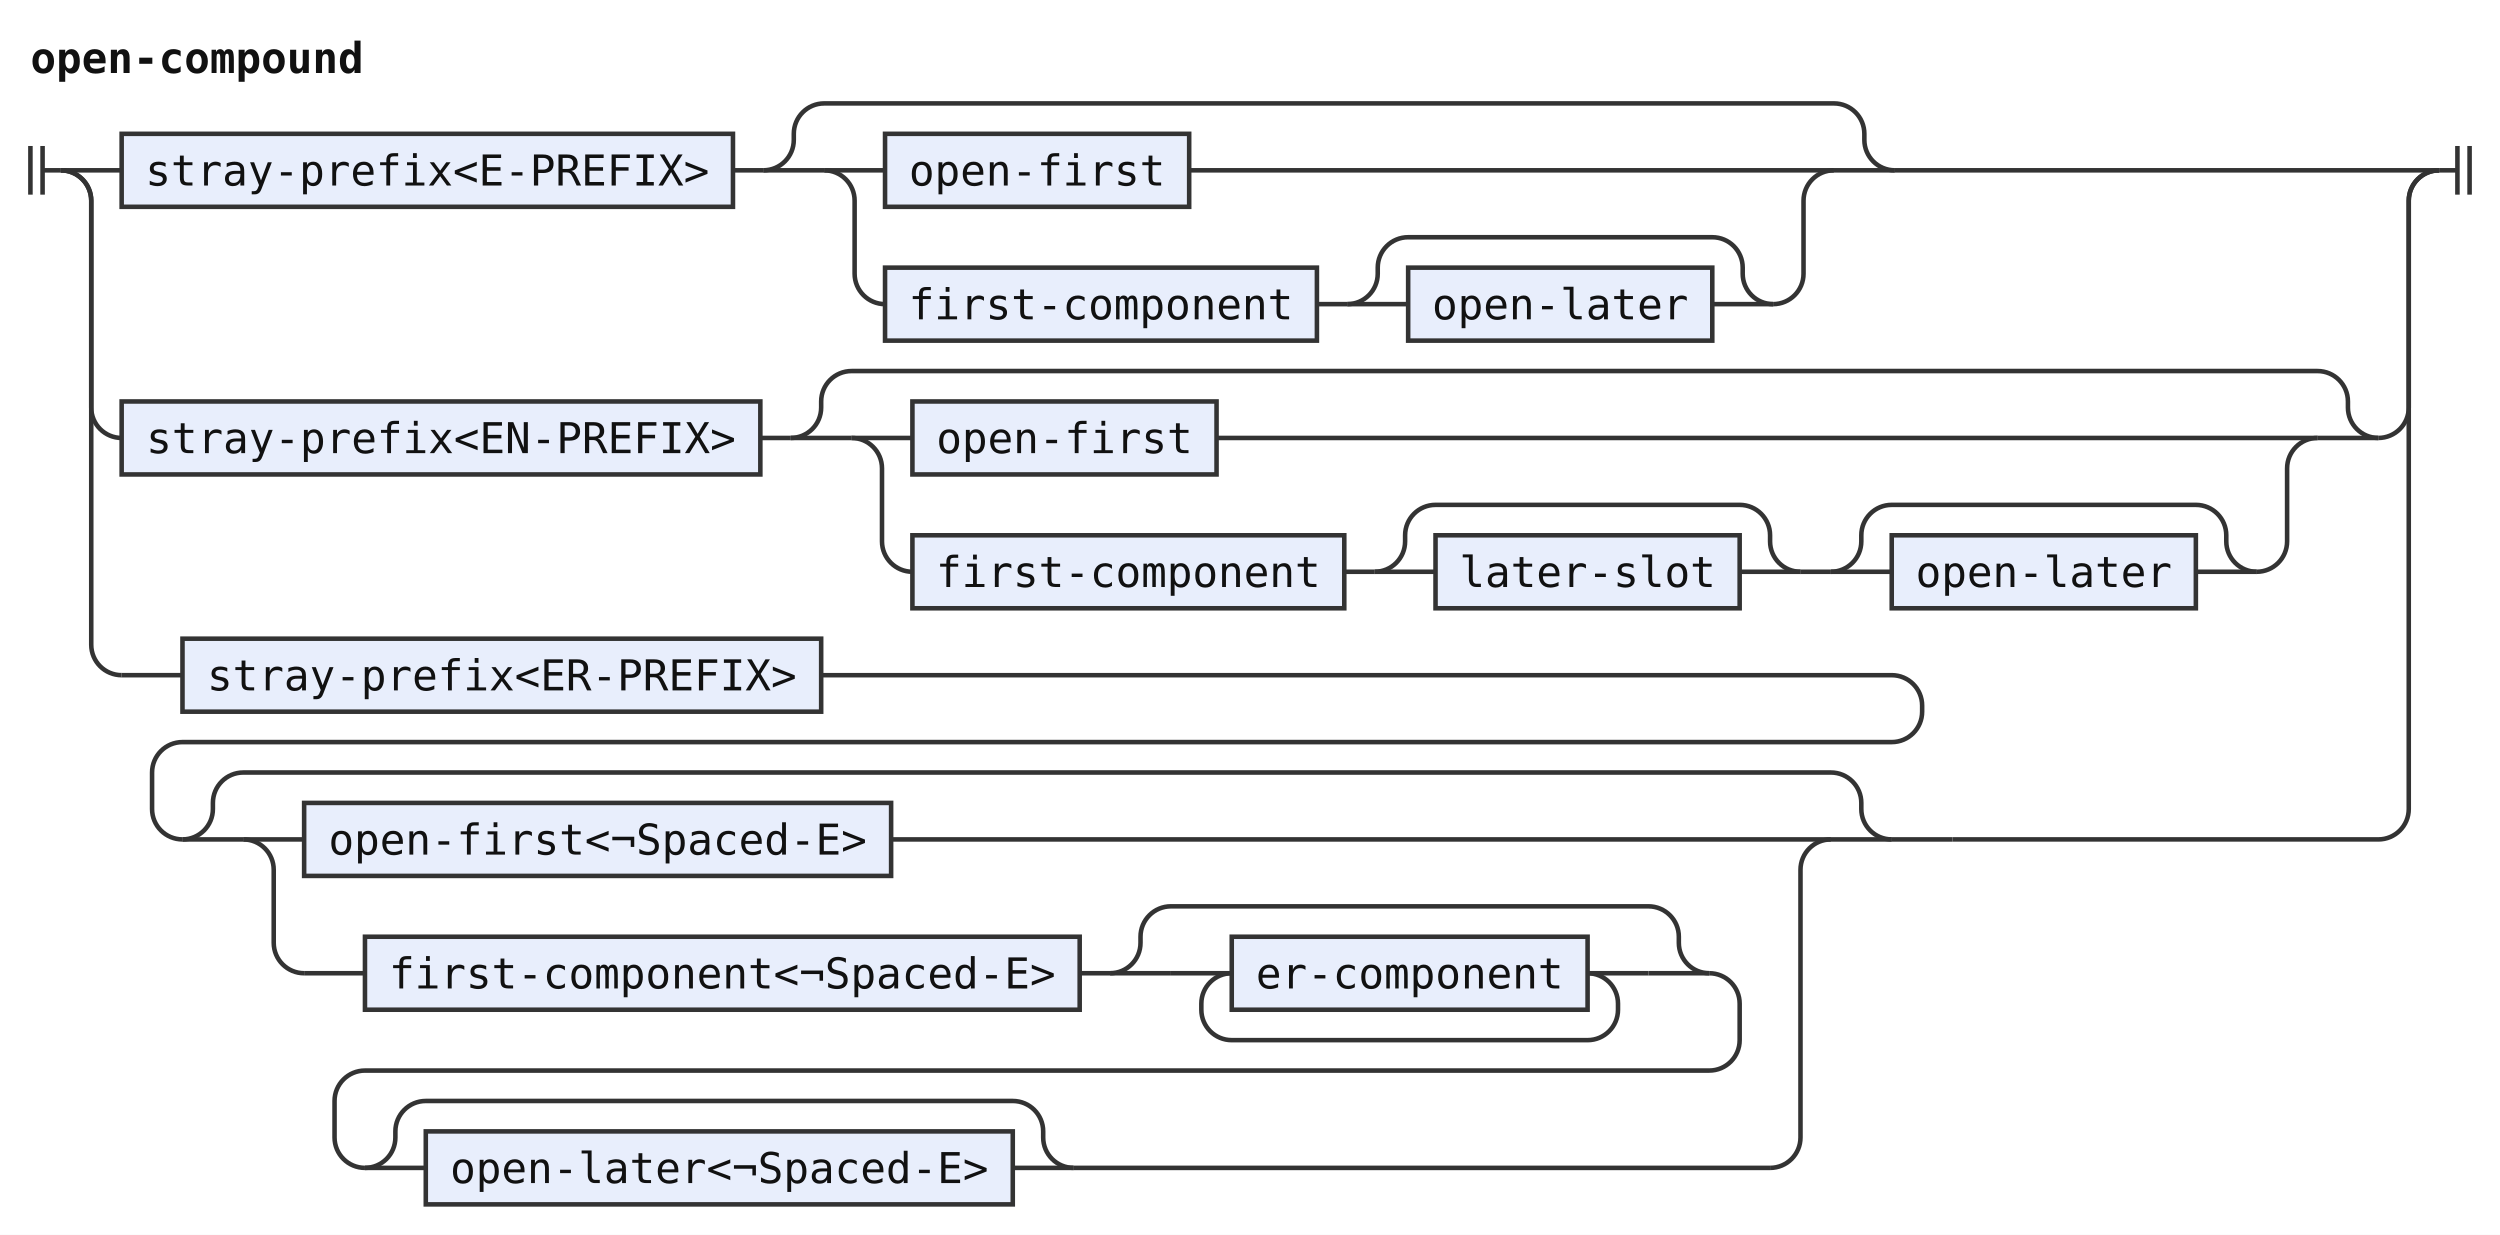
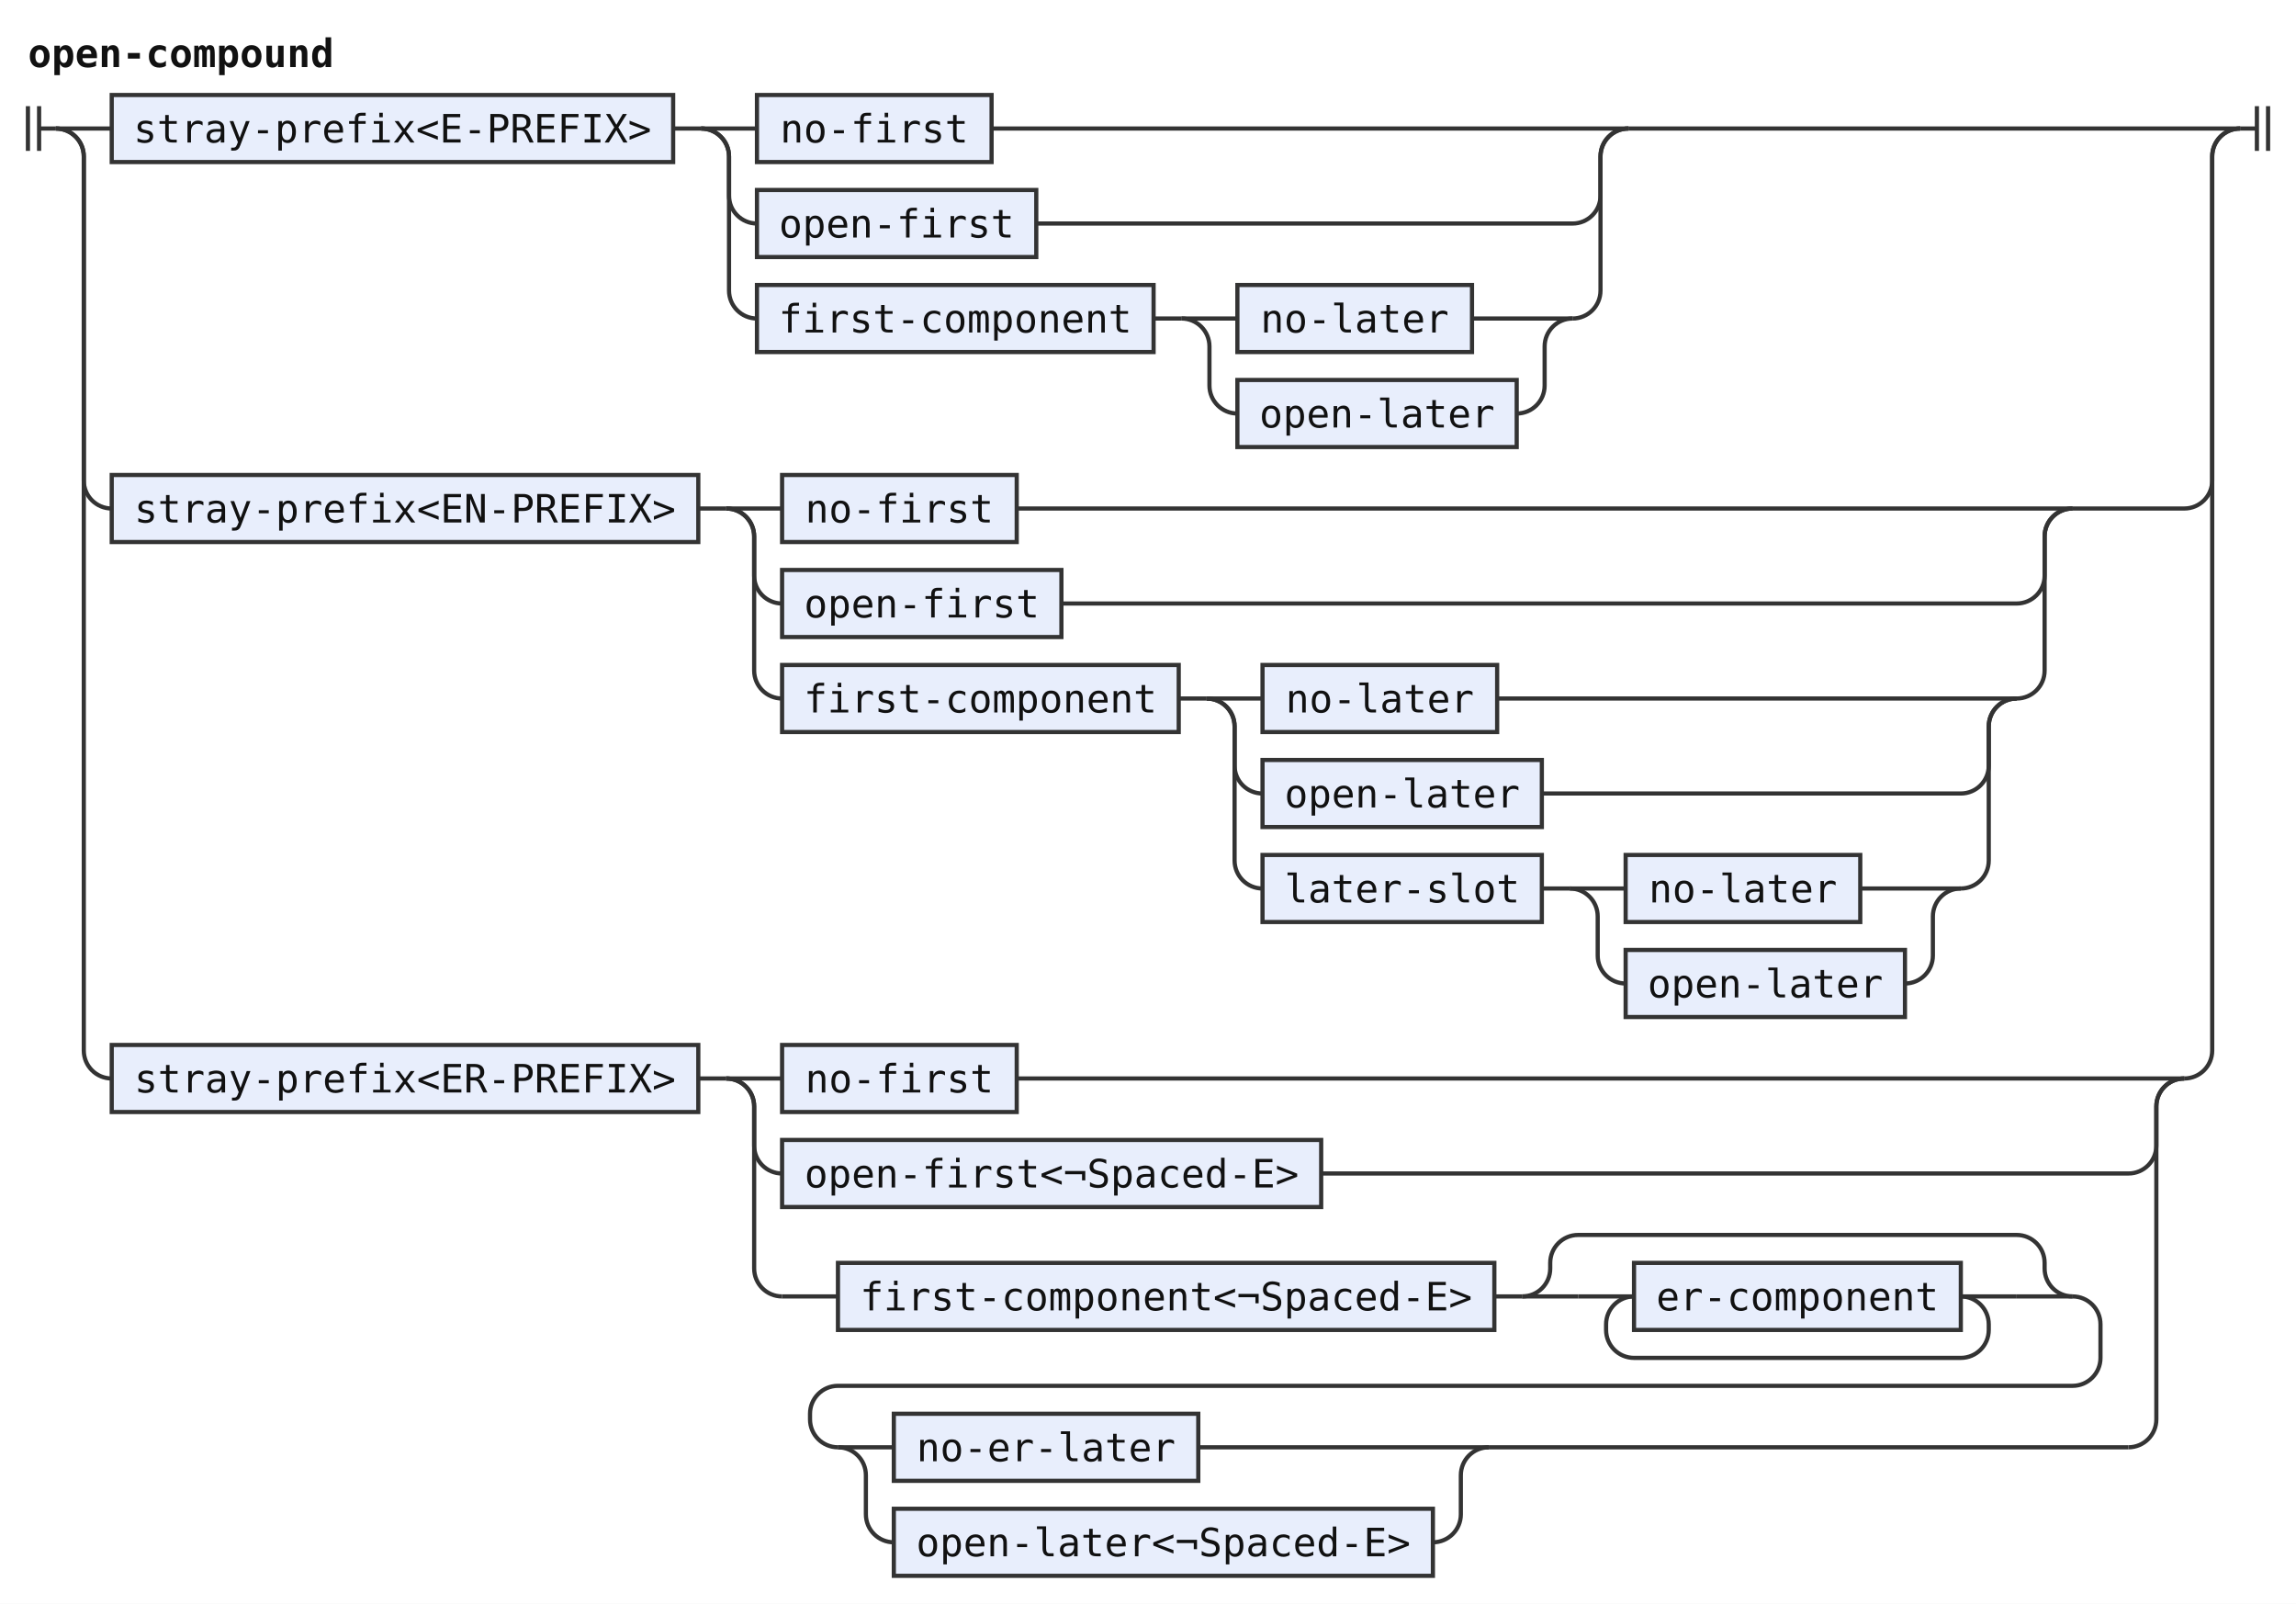
- <svg xmlns="http://www.w3.org/2000/svg" width="822" height="406" viewBox="0 0 822 406" role="img" aria-label="Railroad diagram of the rule open-compound">
+ <svg xmlns="http://www.w3.org/2000/svg" width="822" height="574" viewBox="0 0 822 574" role="img" aria-label="Railroad diagram of the rule open-compound">
  <style>path{fill:none;stroke:#333;stroke-width:1.5}.rule rect{fill:#e8eefc;stroke:#333;stroke-width:1.5}.terminal rect{fill:#fdf6d8;stroke:#333;stroke-width:1.5}text{font-family:ui-monospace,SFMono-Regular,Menlo,Consolas,"DejaVu Sans Mono","Liberation Mono",monospace;font-size:14px;fill:#111;text-anchor:middle}text.label{font-size:12px;font-style:italic;fill:#555;text-anchor:start}text.title{font-weight:bold;text-anchor:start}</style>
  <rect width="100%" height="100%" fill="#fff" />
  <text class="title" x="10" y="24" textLength="109.2" lengthAdjust="spacingAndGlyphs">open-compound</text>
-   <path d="M10 48v16m4 -16v16M14 56h6" />
-   <path d="M20 56h20" />
+   <path d="M10 38v16m4 -16v16M14 46h6" />
+   <path d="M20 46h20" />
  <g class="rule">
-     <rect x="40" y="44" width="201" height="24" rx="0" />
-     <text x="140.5" y="61" textLength="184.8" lengthAdjust="spacingAndGlyphs">stray-prefix&lt;E-PREFIX&gt;</text>
+     <rect x="40" y="34" width="201" height="24" rx="0" />
+     <text x="140.5" y="51" textLength="184.8" lengthAdjust="spacingAndGlyphs">stray-prefix&lt;E-PREFIX&gt;</text>
  </g>
-   <path d="M241 56h10" />
-   <path d="M251 56h20" />
-   <path d="M271 56h20" />
+   <path d="M241 46h10" />
+   <path d="M251 46h20" />
  <g class="rule">
-     <rect x="291" y="44" width="100" height="24" rx="0" />
-     <text x="341" y="61" textLength="84" lengthAdjust="spacingAndGlyphs">open-first</text>
+     <rect x="271" y="34" width="84" height="24" rx="0" />
+     <text x="313" y="51" textLength="67.2" lengthAdjust="spacingAndGlyphs">no-first</text>
  </g>
-   <path d="M391 56H603" />
-   <path d="M271 56a10 10 0 0 1 10 10V90a10 10 0 0 0 10 10" />
+   <path d="M355 46H583" />
+   <path d="M251 46a10 10 0 0 1 10 10V70a10 10 0 0 0 10 10" />
  <g class="rule">
-     <rect x="291" y="88" width="142" height="24" rx="0" />
-     <text x="362" y="105" textLength="126" lengthAdjust="spacingAndGlyphs">first-component</text>
+     <rect x="271" y="68" width="100" height="24" rx="0" />
+     <text x="321" y="85" textLength="84" lengthAdjust="spacingAndGlyphs">open-first</text>
  </g>
-   <path d="M433 100h10" />
-   <path d="M443 100h20" />
+   <path d="M371 80H563a10 10 0 0 0 10 -10V56a10 10 0 0 1 10 -10" />
+   <path d="M251 46a10 10 0 0 1 10 10V104a10 10 0 0 0 10 10" />
  <g class="rule">
-     <rect x="463" y="88" width="100" height="24" rx="0" />
-     <text x="513" y="105" textLength="84" lengthAdjust="spacingAndGlyphs">open-later</text>
+     <rect x="271" y="102" width="142" height="24" rx="0" />
+     <text x="342" y="119" textLength="126" lengthAdjust="spacingAndGlyphs">first-component</text>
  </g>
-   <path d="M563 100H583" />
-   <path d="M443 100a10 10 0 0 0 10 -10V88a10 10 0 0 1 10 -10H563a10 10 0 0 1 10 10V90a10 10 0 0 0 10 10" />
-   <path d="M583 100H583a10 10 0 0 0 10 -10V66a10 10 0 0 1 10 -10" />
-   <path d="M603 56H623" />
-   <path d="M251 56a10 10 0 0 0 10 -10V44a10 10 0 0 1 10 -10H603a10 10 0 0 1 10 10V46a10 10 0 0 0 10 10" />
-   <path d="M623 56H802" />
-   <path d="M20 56a10 10 0 0 1 10 10V134a10 10 0 0 0 10 10" />
+   <path d="M413 114h10" />
+   <path d="M423 114h20" />
  <g class="rule">
-     <rect x="40" y="132" width="210" height="24" rx="0" />
-     <text x="145" y="149" textLength="193.2" lengthAdjust="spacingAndGlyphs">stray-prefix&lt;EN-PREFIX&gt;</text>
+     <rect x="443" y="102" width="84" height="24" rx="0" />
+     <text x="485" y="119" textLength="67.2" lengthAdjust="spacingAndGlyphs">no-later</text>
  </g>
-   <path d="M250 144h10" />
-   <path d="M260 144h20" />
-   <path d="M280 144h20" />
+   <path d="M527 114H563" />
+   <path d="M423 114a10 10 0 0 1 10 10V138a10 10 0 0 0 10 10" />
  <g class="rule">
-     <rect x="300" y="132" width="100" height="24" rx="0" />
-     <text x="350" y="149" textLength="84" lengthAdjust="spacingAndGlyphs">open-first</text>
+     <rect x="443" y="136" width="100" height="24" rx="0" />
+     <text x="493" y="153" textLength="84" lengthAdjust="spacingAndGlyphs">open-later</text>
  </g>
-   <path d="M400 144H762" />
-   <path d="M280 144a10 10 0 0 1 10 10V178a10 10 0 0 0 10 10" />
+   <path d="M543 148H543a10 10 0 0 0 10 -10V124a10 10 0 0 1 10 -10" />
+   <path d="M563 114H563a10 10 0 0 0 10 -10V56a10 10 0 0 1 10 -10" />
+   <path d="M583 46H802" />
+   <path d="M20 46a10 10 0 0 1 10 10V172a10 10 0 0 0 10 10" />
  <g class="rule">
-     <rect x="300" y="176" width="142" height="24" rx="0" />
-     <text x="371" y="193" textLength="126" lengthAdjust="spacingAndGlyphs">first-component</text>
+     <rect x="40" y="170" width="210" height="24" rx="0" />
+     <text x="145" y="187" textLength="193.2" lengthAdjust="spacingAndGlyphs">stray-prefix&lt;EN-PREFIX&gt;</text>
  </g>
-   <path d="M442 188h10" />
-   <path d="M452 188h20" />
+   <path d="M250 182h10" />
+   <path d="M260 182h20" />
  <g class="rule">
-     <rect x="472" y="176" width="100" height="24" rx="0" />
-     <text x="522" y="193" textLength="84" lengthAdjust="spacingAndGlyphs">later-slot</text>
+     <rect x="280" y="170" width="84" height="24" rx="0" />
+     <text x="322" y="187" textLength="67.2" lengthAdjust="spacingAndGlyphs">no-first</text>
  </g>
-   <path d="M572 188H592" />
-   <path d="M452 188a10 10 0 0 0 10 -10V176a10 10 0 0 1 10 -10H572a10 10 0 0 1 10 10V178a10 10 0 0 0 10 10" />
-   <path d="M592 188h10" />
-   <path d="M602 188h20" />
+   <path d="M364 182H742" />
+   <path d="M260 182a10 10 0 0 1 10 10V206a10 10 0 0 0 10 10" />
  <g class="rule">
-     <rect x="622" y="176" width="100" height="24" rx="0" />
-     <text x="672" y="193" textLength="84" lengthAdjust="spacingAndGlyphs">open-later</text>
+     <rect x="280" y="204" width="100" height="24" rx="0" />
+     <text x="330" y="221" textLength="84" lengthAdjust="spacingAndGlyphs">open-first</text>
  </g>
-   <path d="M722 188H742" />
-   <path d="M602 188a10 10 0 0 0 10 -10V176a10 10 0 0 1 10 -10H722a10 10 0 0 1 10 10V178a10 10 0 0 0 10 10" />
-   <path d="M742 188H742a10 10 0 0 0 10 -10V154a10 10 0 0 1 10 -10" />
-   <path d="M762 144H782" />
-   <path d="M260 144a10 10 0 0 0 10 -10V132a10 10 0 0 1 10 -10H762a10 10 0 0 1 10 10V134a10 10 0 0 0 10 10" />
-   <path d="M782 144H782a10 10 0 0 0 10 -10V66a10 10 0 0 1 10 -10" />
-   <path d="M20 56a10 10 0 0 1 10 10V212a10 10 0 0 0 10 10" />
-   <path d="M40 222h20" />
+   <path d="M380 216H722a10 10 0 0 0 10 -10V192a10 10 0 0 1 10 -10" />
+   <path d="M260 182a10 10 0 0 1 10 10V240a10 10 0 0 0 10 10" />
  <g class="rule">
-     <rect x="60" y="210" width="210" height="24" rx="0" />
-     <text x="165" y="227" textLength="193.2" lengthAdjust="spacingAndGlyphs">stray-prefix&lt;ER-PREFIX&gt;</text>
+     <rect x="280" y="238" width="142" height="24" rx="0" />
+     <text x="351" y="255" textLength="126" lengthAdjust="spacingAndGlyphs">first-component</text>
  </g>
-   <path d="M270 222H622a10 10 0 0 1 10 10V234a10 10 0 0 1 -10 10H60a10 10 0 0 0 -10 10V266a10 10 0 0 0 10 10" />
-   <path d="M60 276h20" />
-   <path d="M80 276h20" />
+   <path d="M422 250h10" />
+   <path d="M432 250h20" />
  <g class="rule">
-     <rect x="100" y="264" width="193" height="24" rx="0" />
-     <text x="196.5" y="281" textLength="176.4" lengthAdjust="spacingAndGlyphs">open-first&lt;¬Spaced-E&gt;</text>
+     <rect x="452" y="238" width="84" height="24" rx="0" />
+     <text x="494" y="255" textLength="67.2" lengthAdjust="spacingAndGlyphs">no-later</text>
  </g>
-   <path d="M293 276H602" />
-   <path d="M80 276a10 10 0 0 1 10 10V310a10 10 0 0 0 10 10" />
-   <path d="M100 320h20" />
+   <path d="M536 250H722" />
+   <path d="M432 250a10 10 0 0 1 10 10V274a10 10 0 0 0 10 10" />
  <g class="rule">
-     <rect x="120" y="308" width="235" height="24" rx="0" />
-     <text x="237.5" y="325" textLength="218.4" lengthAdjust="spacingAndGlyphs">first-component&lt;¬Spaced-E&gt;</text>
+     <rect x="452" y="272" width="100" height="24" rx="0" />
+     <text x="502" y="289" textLength="84" lengthAdjust="spacingAndGlyphs">open-later</text>
  </g>
-   <path d="M355 320h10" />
-   <path d="M365 320h20" />
-   <path d="M385 320h20" />
+   <path d="M552 284H702a10 10 0 0 0 10 -10V260a10 10 0 0 1 10 -10" />
+   <path d="M432 250a10 10 0 0 1 10 10V308a10 10 0 0 0 10 10" />
  <g class="rule">
-     <rect x="405" y="308" width="117" height="24" rx="0" />
-     <text x="463.5" y="325" textLength="100.8" lengthAdjust="spacingAndGlyphs">er-component</text>
+     <rect x="452" y="306" width="100" height="24" rx="0" />
+     <text x="502" y="323" textLength="84" lengthAdjust="spacingAndGlyphs">later-slot</text>
  </g>
-   <path d="M522 320H542" />
-   <path d="M522 320a10 10 0 0 1 10 10V332a10 10 0 0 1 -10 10H405a10 10 0 0 1 -10 -10V330a10 10 0 0 1 10 -10" />
-   <path d="M542 320H562" />
-   <path d="M365 320a10 10 0 0 0 10 -10V308a10 10 0 0 1 10 -10H542a10 10 0 0 1 10 10V310a10 10 0 0 0 10 10" />
-   <path d="M562 320H562a10 10 0 0 1 10 10V342a10 10 0 0 1 -10 10H120a10 10 0 0 0 -10 10V374a10 10 0 0 0 10 10" />
-   <path d="M120 384h20" />
+   <path d="M552 318h10" />
+   <path d="M562 318h20" />
  <g class="rule">
-     <rect x="140" y="372" width="193" height="24" rx="0" />
-     <text x="236.5" y="389" textLength="176.4" lengthAdjust="spacingAndGlyphs">open-later&lt;¬Spaced-E&gt;</text>
+     <rect x="582" y="306" width="84" height="24" rx="0" />
+     <text x="624" y="323" textLength="67.2" lengthAdjust="spacingAndGlyphs">no-later</text>
  </g>
-   <path d="M333 384H353" />
-   <path d="M120 384a10 10 0 0 0 10 -10V372a10 10 0 0 1 10 -10H333a10 10 0 0 1 10 10V374a10 10 0 0 0 10 10" />
-   <path d="M353 384H582" />
-   <path d="M582 384H582a10 10 0 0 0 10 -10V286a10 10 0 0 1 10 -10" />
-   <path d="M602 276H622" />
-   <path d="M60 276a10 10 0 0 0 10 -10V264a10 10 0 0 1 10 -10H602a10 10 0 0 1 10 10V266a10 10 0 0 0 10 10" />
-   <path d="M622 276H642" />
-   <path d="M642 276H782a10 10 0 0 0 10 -10V66a10 10 0 0 1 10 -10" />
-   <path d="M802 56h6m0 -8v16m4 -16v16" />
+   <path d="M666 318H702" />
+   <path d="M562 318a10 10 0 0 1 10 10V342a10 10 0 0 0 10 10" />
+   <g class="rule">
+     <rect x="582" y="340" width="100" height="24" rx="0" />
+     <text x="632" y="357" textLength="84" lengthAdjust="spacingAndGlyphs">open-later</text>
+   </g>
+   <path d="M682 352H682a10 10 0 0 0 10 -10V328a10 10 0 0 1 10 -10" />
+   <path d="M702 318H702a10 10 0 0 0 10 -10V260a10 10 0 0 1 10 -10" />
+   <path d="M722 250H722a10 10 0 0 0 10 -10V192a10 10 0 0 1 10 -10" />
+   <path d="M742 182H782a10 10 0 0 0 10 -10V56a10 10 0 0 1 10 -10" />
+   <path d="M20 46a10 10 0 0 1 10 10V376a10 10 0 0 0 10 10" />
+   <g class="rule">
+     <rect x="40" y="374" width="210" height="24" rx="0" />
+     <text x="145" y="391" textLength="193.2" lengthAdjust="spacingAndGlyphs">stray-prefix&lt;ER-PREFIX&gt;</text>
+   </g>
+   <path d="M250 386h10" />
+   <path d="M260 386h20" />
+   <g class="rule">
+     <rect x="280" y="374" width="84" height="24" rx="0" />
+     <text x="322" y="391" textLength="67.2" lengthAdjust="spacingAndGlyphs">no-first</text>
+   </g>
+   <path d="M364 386H782" />
+   <path d="M260 386a10 10 0 0 1 10 10V410a10 10 0 0 0 10 10" />
+   <g class="rule">
+     <rect x="280" y="408" width="193" height="24" rx="0" />
+     <text x="376.5" y="425" textLength="176.4" lengthAdjust="spacingAndGlyphs">open-first&lt;¬Spaced-E&gt;</text>
+   </g>
+   <path d="M473 420H762a10 10 0 0 0 10 -10V396a10 10 0 0 1 10 -10" />
+   <path d="M260 386a10 10 0 0 1 10 10V454a10 10 0 0 0 10 10" />
+   <path d="M280 464h20" />
+   <g class="rule">
+     <rect x="300" y="452" width="235" height="24" rx="0" />
+     <text x="417.5" y="469" textLength="218.4" lengthAdjust="spacingAndGlyphs">first-component&lt;¬Spaced-E&gt;</text>
+   </g>
+   <path d="M535 464h10" />
+   <path d="M545 464h20" />
+   <path d="M565 464h20" />
+   <g class="rule">
+     <rect x="585" y="452" width="117" height="24" rx="0" />
+     <text x="643.5" y="469" textLength="100.8" lengthAdjust="spacingAndGlyphs">er-component</text>
+   </g>
+   <path d="M702 464H722" />
+   <path d="M702 464a10 10 0 0 1 10 10V476a10 10 0 0 1 -10 10H585a10 10 0 0 1 -10 -10V474a10 10 0 0 1 10 -10" />
+   <path d="M722 464H742" />
+   <path d="M545 464a10 10 0 0 0 10 -10V452a10 10 0 0 1 10 -10H722a10 10 0 0 1 10 10V454a10 10 0 0 0 10 10" />
+   <path d="M742 464H742a10 10 0 0 1 10 10V486a10 10 0 0 1 -10 10H300a10 10 0 0 0 -10 10V508a10 10 0 0 0 10 10" />
+   <path d="M300 518h20" />
+   <g class="rule">
+     <rect x="320" y="506" width="109" height="24" rx="0" />
+     <text x="374.5" y="523" textLength="92.4" lengthAdjust="spacingAndGlyphs">no-er-later</text>
+   </g>
+   <path d="M429 518H533" />
+   <path d="M300 518a10 10 0 0 1 10 10V542a10 10 0 0 0 10 10" />
+   <g class="rule">
+     <rect x="320" y="540" width="193" height="24" rx="0" />
+     <text x="416.5" y="557" textLength="176.4" lengthAdjust="spacingAndGlyphs">open-later&lt;¬Spaced-E&gt;</text>
+   </g>
+   <path d="M513 552H513a10 10 0 0 0 10 -10V528a10 10 0 0 1 10 -10" />
+   <path d="M533 518H762" />
+   <path d="M762 518H762a10 10 0 0 0 10 -10V396a10 10 0 0 1 10 -10" />
+   <path d="M782 386H782a10 10 0 0 0 10 -10V56a10 10 0 0 1 10 -10" />
+   <path d="M802 46h6m0 -8v16m4 -16v16" />
</svg>
